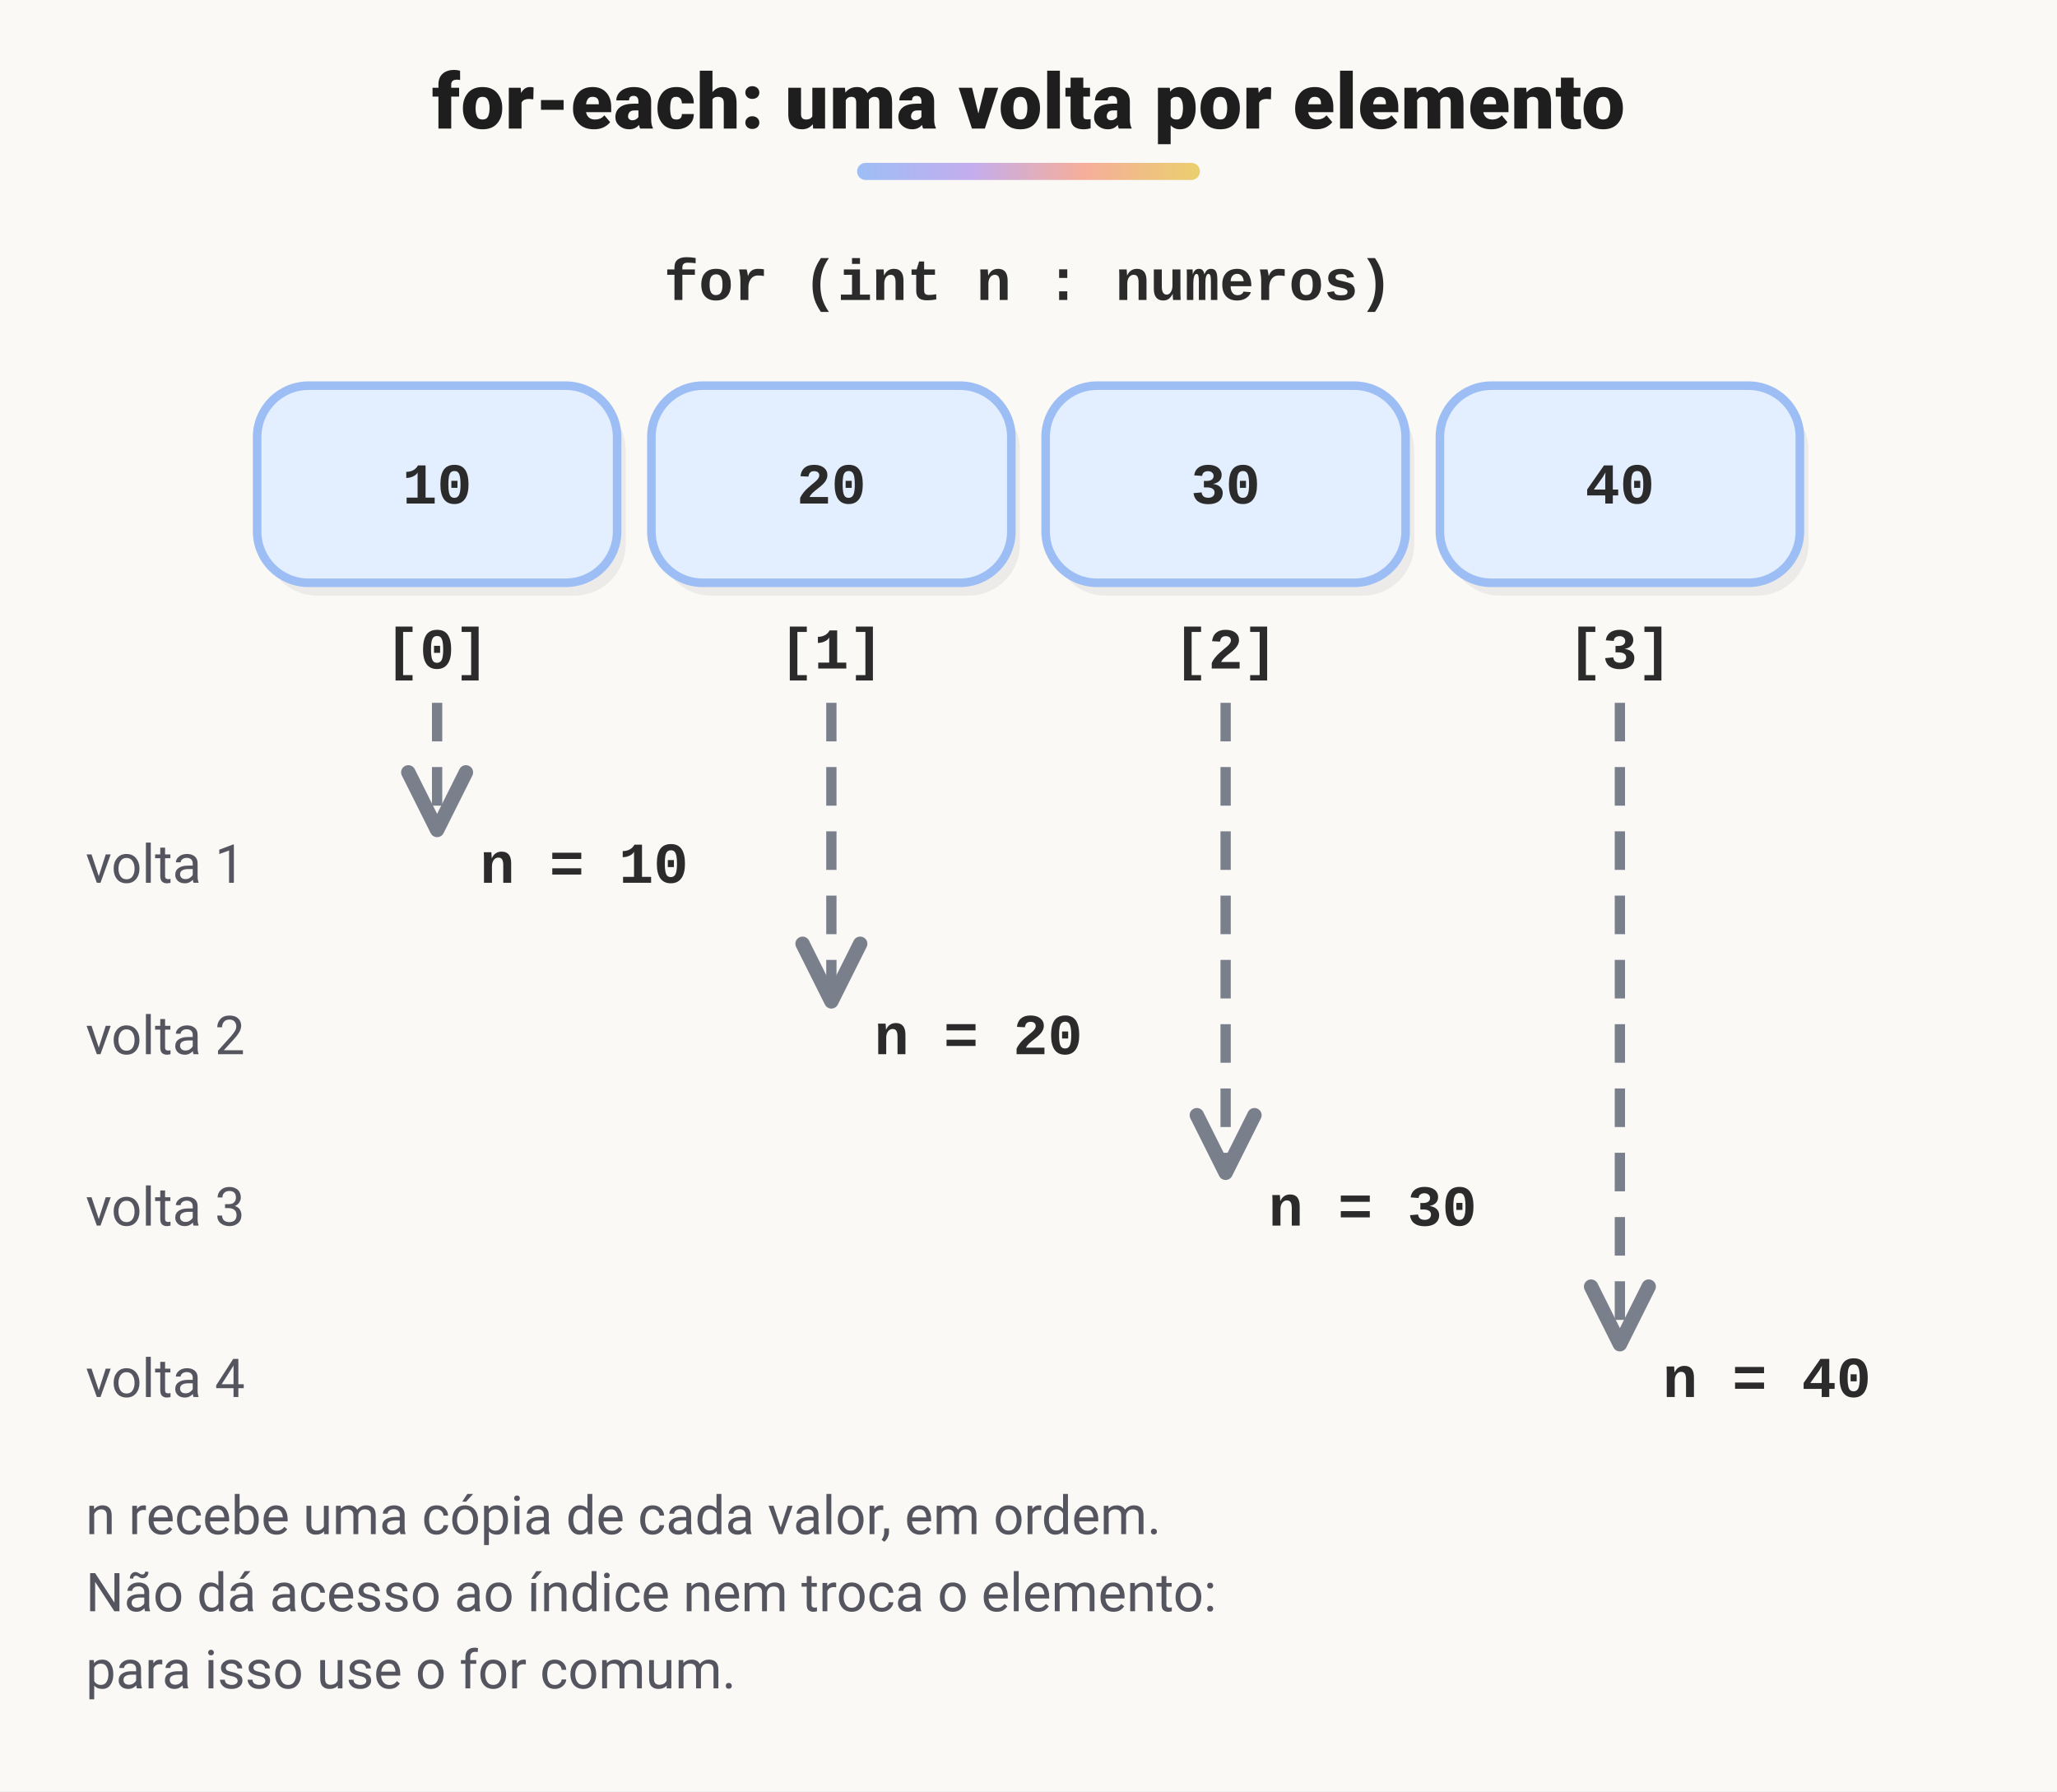
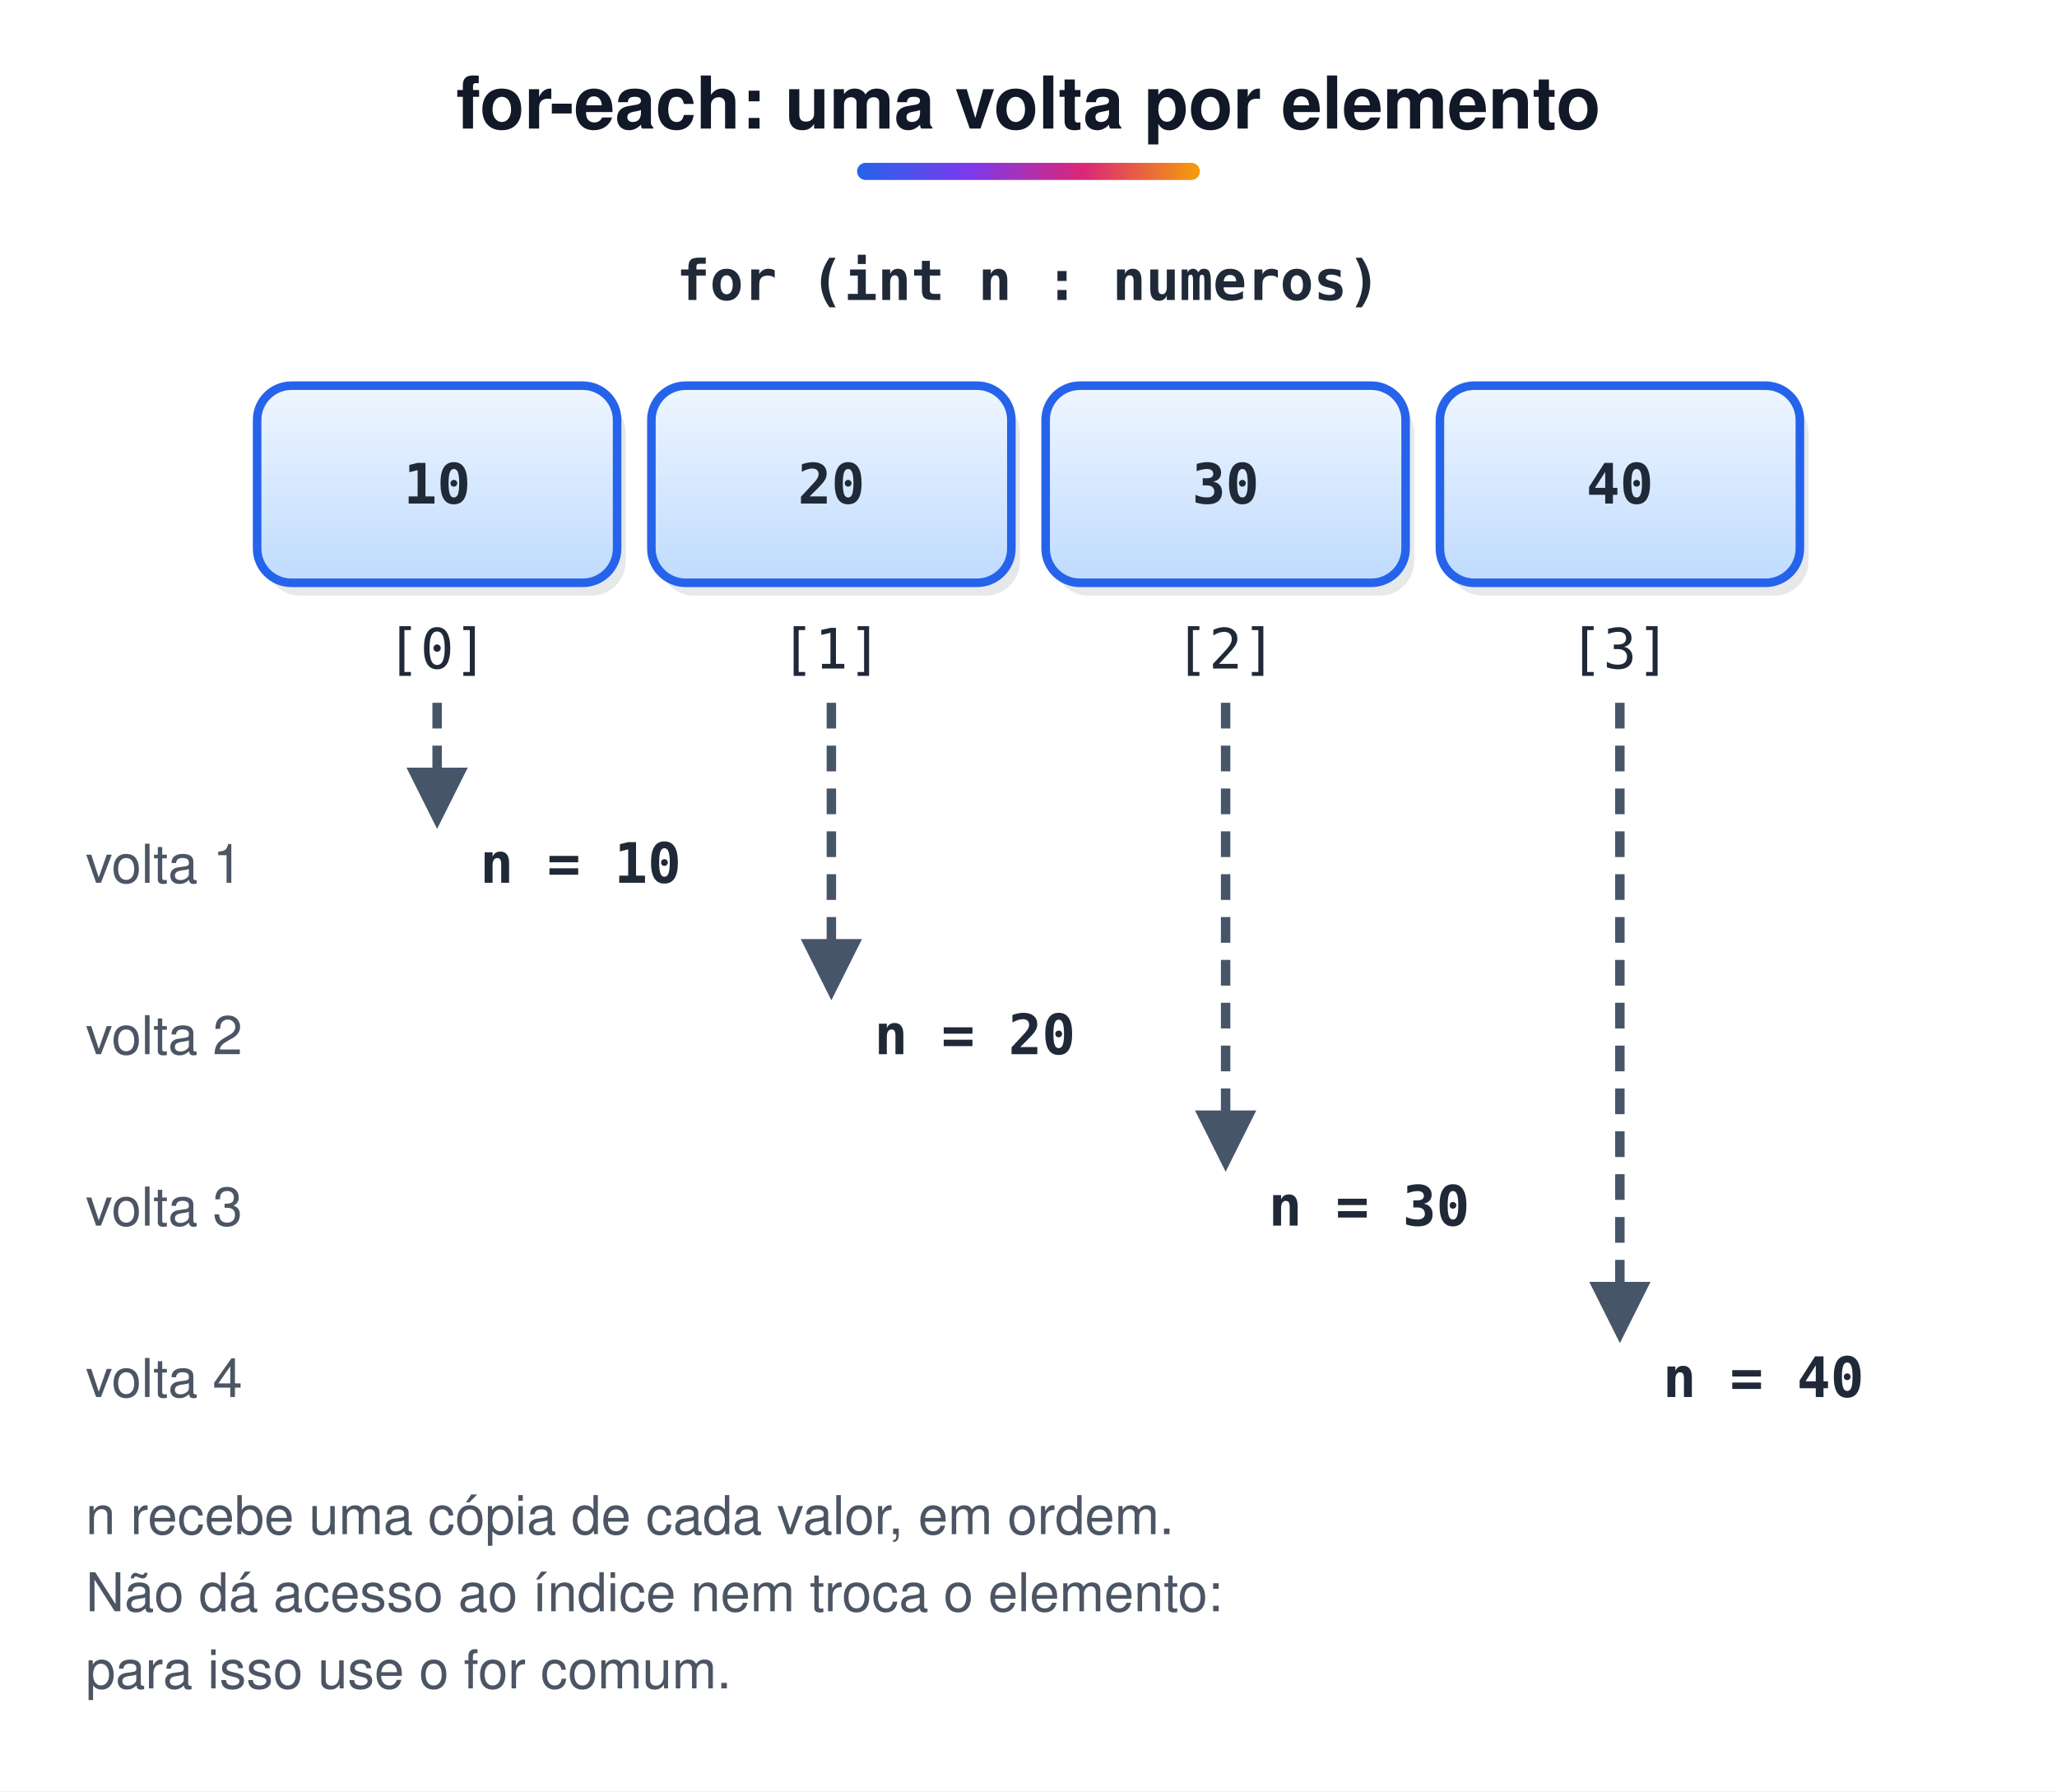
<svg xmlns="http://www.w3.org/2000/svg" width="480" height="418" viewBox="0 0 480 418">
-   <style>text{white-space:pre;font-family:system-ui,-apple-system,'Segoe UI',Roboto,Helvetica,Arial,sans-serif;font-size:14px;fill:#2B2B2B}.t{font-size:18px;font-weight:800;fill:#1E1E1E;letter-spacing:.2px}.b{font-weight:700}.m{font-family:'Courier New',Menlo,Consolas,monospace;font-size:13.5px;font-weight:600}.s{font-size:12.5px;fill:#55555F}.n{font-size:13px;font-style:italic;fill:#55555F}.c{text-anchor:middle}.r{text-anchor:end}.w{fill:#fff}.xB{fill:#E3EEFF;stroke:#9DBEF5}.hB{fill:#2F5FB3;stroke:#2F5FB3}.fB{fill:#2F5FB3}.xG{fill:#DDF5EA;stroke:#94D8B8}.hG{fill:#21835A;stroke:#21835A}.fG{fill:#21835A}.xO{fill:#FFF4CC;stroke:#EBCF6E}.hO{fill:#8A6A00;stroke:#8A6A00}.fO{fill:#8A6A00}.xP{fill:#EEE6FB;stroke:#C3ADEE}.hP{fill:#6B44B8;stroke:#6B44B8}.fP{fill:#6B44B8}.xR{fill:#FFE7E0;stroke:#F5AE9B}.hR{fill:#B4472B;stroke:#B4472B}.fR{fill:#B4472B}.xY{fill:#F3F0EA;stroke:#D9D2C5}.hY{fill:#6F685C;stroke:#6F685C}.fY{fill:#6F685C}.xT{fill:#DDF3F3;stroke:#93D2D2}.hT{fill:#1C7A7A;stroke:#1C7A7A}.fT{fill:#1C7A7A}.xK{fill:#FFE7E0;stroke:#F5AE9B}.hK{fill:#B4472B;stroke:#B4472B}.fK{fill:#B4472B}.xW{fill:#FFFFFF;stroke:#E4DED3}.hW{fill:#8A8478;stroke:#8A8478}.fW{fill:#8A8478}.xZ{fill:#EEE6FB;stroke:#C3ADEE}.hZ{fill:#6B44B8;stroke:#6B44B8}.fZ{fill:#6B44B8}.xV{fill:#FFFFFF;stroke:#E4DED3}.hV{fill:#8A8478;stroke:#8A8478}.fV{fill:#8A8478}rect,ellipse,polygon,circle{stroke-width:2}.l{stroke:#7A7F8C;stroke-width:2.4;fill:none;stroke-dasharray:1.5 6;stroke-linecap:round;stroke-linejoin:round}.d{stroke-dasharray:9 6;stroke-linecap:butt}.sh{fill:#3A3226;opacity:.07;stroke:none}</style>
+   <style>text{white-space:pre;font-family:Helvetica,Arial,sans-serif;font-size:14px;fill:#1F2937}.t{font-size:17px;font-weight:bold;fill:#111827}.b{font-weight:bold}.m{font-family:Menlo,Consolas,monospace;font-size:13px}.s{font-size:12.5px;fill:#4B5563}.n{font-size:13px;font-style:italic;fill:#4B5563}.c{text-anchor:middle}.r{text-anchor:end}.w{fill:#fff}.xB{fill:url(#gB);stroke:#2563EB}.hB{fill:#2563EB;stroke:#2563EB}.fB{fill:#2563EB}.xG{fill:url(#gG);stroke:#16A34A}.hG{fill:#16A34A;stroke:#16A34A}.fG{fill:#16A34A}.xO{fill:url(#gO);stroke:#D97706}.hO{fill:#D97706;stroke:#D97706}.fO{fill:#D97706}.xP{fill:url(#gP);stroke:#7C3AED}.hP{fill:#7C3AED;stroke:#7C3AED}.fP{fill:#7C3AED}.xR{fill:url(#gR);stroke:#DC2626}.hR{fill:#DC2626;stroke:#DC2626}.fR{fill:#DC2626}.xY{fill:url(#gY);stroke:#6B7280}.hY{fill:#6B7280;stroke:#6B7280}.fY{fill:#6B7280}.xT{fill:url(#gT);stroke:#0D9488}.hT{fill:#0D9488;stroke:#0D9488}.fT{fill:#0D9488}.xK{fill:url(#gK);stroke:#DB2777}.hK{fill:#DB2777;stroke:#DB2777}.fK{fill:#DB2777}.xW{fill:url(#gW);stroke:#9CA3AF}.hW{fill:#9CA3AF;stroke:#9CA3AF}.fW{fill:#9CA3AF}.xZ{fill:url(#gZ);stroke:#DDD6FE}.hZ{fill:#DDD6FE;stroke:#DDD6FE}.fZ{fill:#DDD6FE}.xV{fill:url(#gV);stroke:#E5E7EB}.hV{fill:#E5E7EB;stroke:#E5E7EB}.fV{fill:#E5E7EB}rect,ellipse,polygon,circle{stroke-width:2}.l{stroke:#475569;stroke-width:2.2;fill:none}.d{stroke-dasharray:6 4}.sh{fill:#0F172A;opacity:.10;stroke:none}</style>
  <defs>
+     <linearGradient id="gB" x1="0" y1="0" x2="0" y2="1">
+       <stop offset="0" stop-color="#EFF6FF" />
+       <stop offset="1" stop-color="#BFDBFE" />
+     </linearGradient>
+     <linearGradient id="gG" x1="0" y1="0" x2="0" y2="1">
+       <stop offset="0" stop-color="#F0FDF4" />
+       <stop offset="1" stop-color="#BBF7D0" />
+     </linearGradient>
+     <linearGradient id="gO" x1="0" y1="0" x2="0" y2="1">
+       <stop offset="0" stop-color="#FFFBEB" />
+       <stop offset="1" stop-color="#FDE68A" />
+     </linearGradient>
+     <linearGradient id="gP" x1="0" y1="0" x2="0" y2="1">
+       <stop offset="0" stop-color="#F5F3FF" />
+       <stop offset="1" stop-color="#DDD6FE" />
+     </linearGradient>
+     <linearGradient id="gR" x1="0" y1="0" x2="0" y2="1">
+       <stop offset="0" stop-color="#FEF2F2" />
+       <stop offset="1" stop-color="#FECACA" />
+     </linearGradient>
+     <linearGradient id="gY" x1="0" y1="0" x2="0" y2="1">
+       <stop offset="0" stop-color="#F9FAFB" />
+       <stop offset="1" stop-color="#E5E7EB" />
+     </linearGradient>
+     <linearGradient id="gT" x1="0" y1="0" x2="0" y2="1">
+       <stop offset="0" stop-color="#F0FDFA" />
+       <stop offset="1" stop-color="#99F6E4" />
+     </linearGradient>
+     <linearGradient id="gK" x1="0" y1="0" x2="0" y2="1">
+       <stop offset="0" stop-color="#FDF2F8" />
+       <stop offset="1" stop-color="#FBCFE8" />
+     </linearGradient>
+     <linearGradient id="gW" x1="0" y1="0" x2="0" y2="1">
+       <stop offset="0" stop-color="#FFFFFF" />
+       <stop offset="1" stop-color="#FFFFFF" />
+     </linearGradient>
+     <linearGradient id="gZ" x1="0" y1="0" x2="0" y2="1">
+       <stop offset="0" stop-color="#F5F3FF" />
+       <stop offset="1" stop-color="#F5F3FF" />
+     </linearGradient>
+     <linearGradient id="gV" x1="0" y1="0" x2="0" y2="1">
+       <stop offset="0" stop-color="#FFFFFF" />
+       <stop offset="1" stop-color="#FFFFFF" />
+     </linearGradient>
    <linearGradient id="gT0" x1="0" y1="0" x2="1" y2="0">
-       <stop offset="0" stop-color="#9DBEF5" />
-       <stop offset=".33" stop-color="#C3ADEE" />
-       <stop offset=".66" stop-color="#F5AE9B" />
-       <stop offset="1" stop-color="#EBCF6E" />
+       <stop offset="0" stop-color="#2563EB" />
+       <stop offset=".33" stop-color="#7C3AED" />
+       <stop offset=".66" stop-color="#DB2777" />
+       <stop offset="1" stop-color="#F59E0B" />
    </linearGradient>
-     <marker id="a" viewBox="0 0 10 10" refX="8" refY="5" markerWidth="7" markerHeight="7" orient="auto-start-reverse">
-       <path d="M1,1L9,5L1,9" fill="none" stroke="#7A7F8C" stroke-width="2" stroke-linecap="round" stroke-linejoin="round" />
+     <marker id="a" viewBox="0 0 10 10" refX="9" refY="5" markerWidth="6.5" markerHeight="6.5" orient="auto-start-reverse">
+       <path d="M0,0L10,5L0,10z" fill="#475569" />
    </marker>
  </defs>
-   <rect width="100%" height="100%" fill="#FAF9F6" />
+   <rect width="100%" height="100%" fill="#fff" />
  <text x="240.0" y="30" class="t c">for-each: uma volta por elemento</text>
  <rect x="200.0" y="38" width="80" height="4" rx="2" fill="url(#gT0)" />
  <text x="240.0" y="70" class="m b c">for (int n : numeros)</text>
-   <rect x="62" y="93" width="84" height="46" rx="12" class="sh" />
-   <rect x="60" y="90" width="84" height="46" rx="12" class="xB" />
+   <rect x="62" y="93" width="84" height="46" rx="8" class="sh" />
+   <rect x="60" y="90" width="84" height="46" rx="8" class="xB" />
  <text x="102.0" y="117.5" class="m b c">10</text>
  <text x="102" y="156" class="m c">[0]</text>
-   <rect x="154" y="93" width="84" height="46" rx="12" class="sh" />
-   <rect x="152" y="90" width="84" height="46" rx="12" class="xB" />
+   <rect x="154" y="93" width="84" height="46" rx="8" class="sh" />
+   <rect x="152" y="90" width="84" height="46" rx="8" class="xB" />
  <text x="194.0" y="117.5" class="m b c">20</text>
  <text x="194" y="156" class="m c">[1]</text>
-   <rect x="246" y="93" width="84" height="46" rx="12" class="sh" />
-   <rect x="244" y="90" width="84" height="46" rx="12" class="xB" />
+   <rect x="246" y="93" width="84" height="46" rx="8" class="sh" />
+   <rect x="244" y="90" width="84" height="46" rx="8" class="xB" />
  <text x="286.0" y="117.5" class="m b c">30</text>
  <text x="286" y="156" class="m c">[2]</text>
-   <rect x="338" y="93" width="84" height="46" rx="12" class="sh" />
-   <rect x="336" y="90" width="84" height="46" rx="12" class="xB" />
+   <rect x="338" y="93" width="84" height="46" rx="8" class="sh" />
+   <rect x="336" y="90" width="84" height="46" rx="8" class="xB" />
  <text x="378.0" y="117.5" class="m b c">40</text>
  <text x="378" y="156" class="m c">[3]</text>
  <text x="20" y="206" class="s">volta 1</text>
  <path d="M102,164 L102,192" class="l d" marker-end="url(#a)" />
  <text x="112" y="206" class="m b">n = 10</text>
  <text x="20" y="246" class="s">volta 2</text>
  <path d="M194,164 L194,232" class="l d" marker-end="url(#a)" />
  <text x="204" y="246" class="m b">n = 20</text>
  <text x="20" y="286" class="s">volta 3</text>
  <path d="M286,164 L286,272" class="l d" marker-end="url(#a)" />
  <text x="296" y="286" class="m b">n = 30</text>
  <text x="20" y="326" class="s">volta 4</text>
  <path d="M378,164 L378,312" class="l d" marker-end="url(#a)" />
  <text x="388" y="326" class="m b">n = 40</text>
  <text x="20" y="358" class="s">n recebe uma cópia de cada valor, em ordem.</text>
  <text x="20" y="376" class="s">Não dá acesso ao índice nem troca o elemento:</text>
  <text x="20" y="394" class="s">para isso use o for comum.</text>
</svg>
